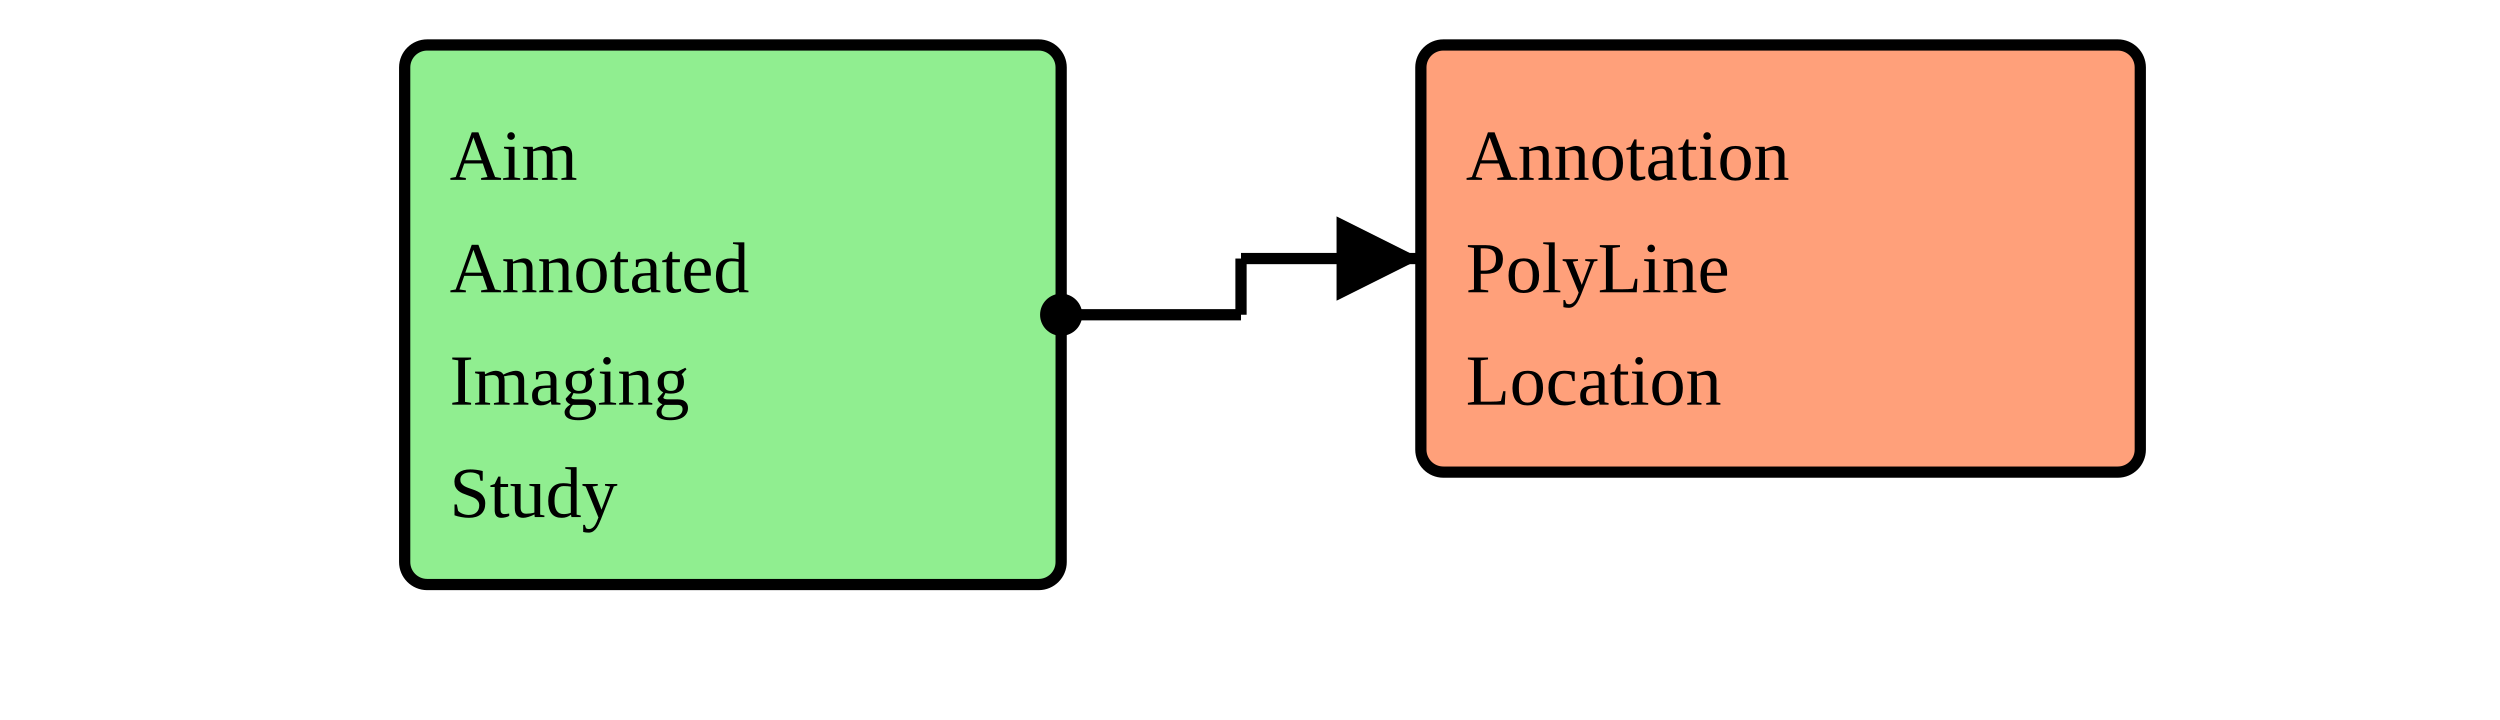
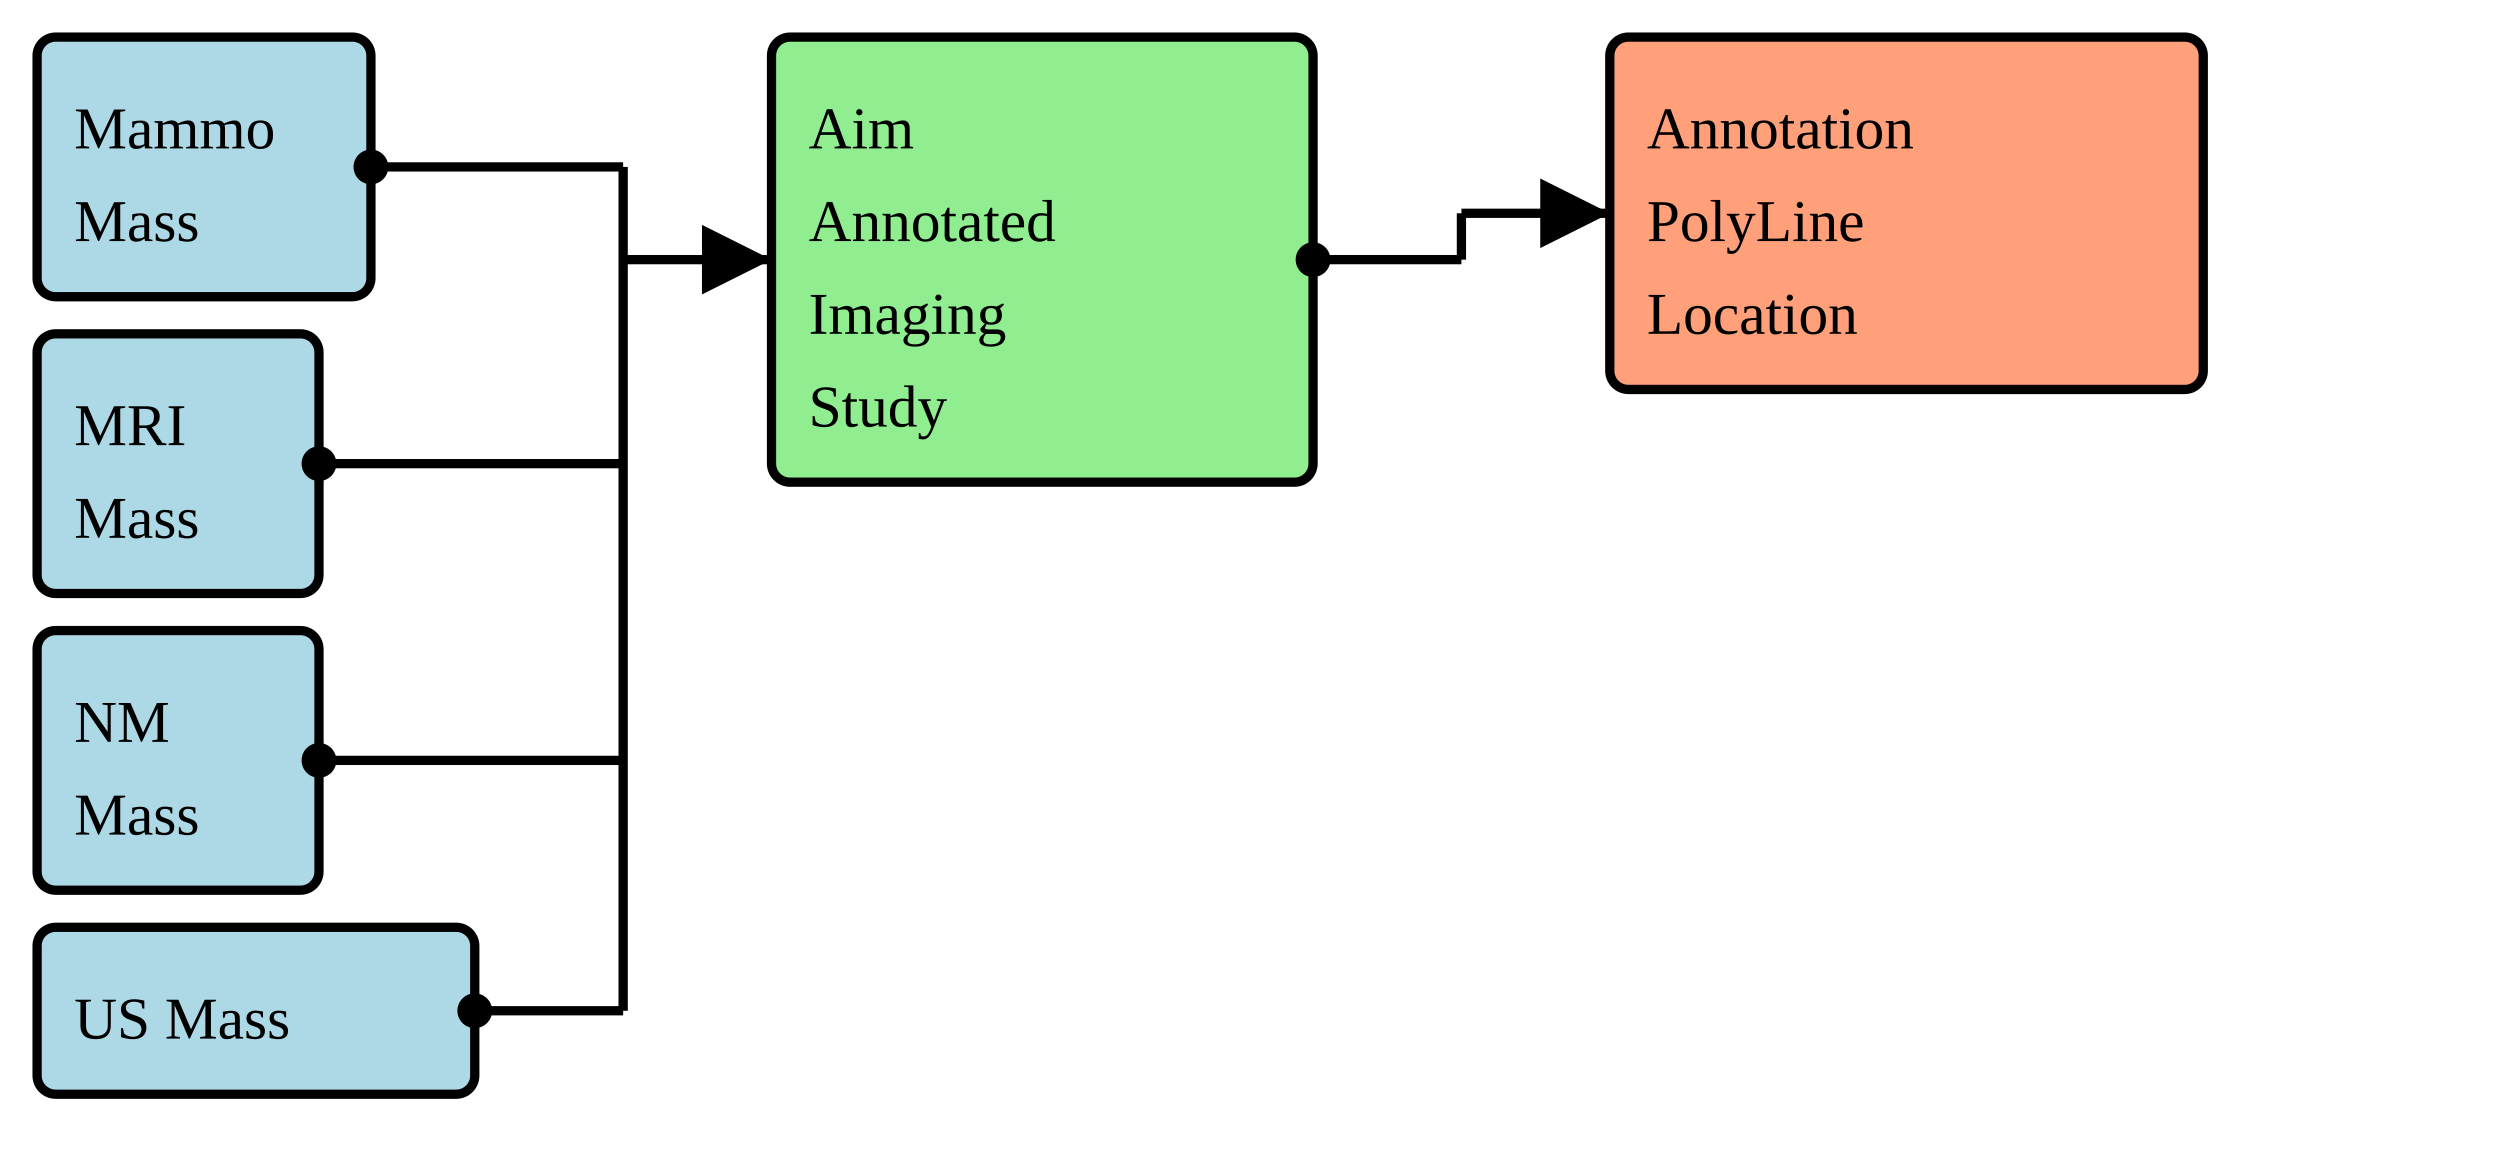
- <svg xmlns="http://www.w3.org/2000/svg" version="1.1" width="417" height="120">
+ <svg xmlns="http://www.w3.org/2000/svg" version="1.1" width="505.5" height="236.25">
  <defs>
    <marker id="arrowStart" markerWidth="3.75" markerHeight="3.75" markerUnits="px" refX="1.875" refY="1.875">
      <circle fill="Black" stroke-width="0" cx="1.875" cy="1.875" r="1.875" />
    </marker>
    <marker id="arrowEnd" markerWidth="7.5" markerHeight="7.5" markerUnits="px" refX="7.5" refY="3.75">
      <polygon fill="Black" stroke-width="0" points="0 0 7.5 3.75 0 7.5" />
    </marker>
  </defs>
-   <g />
  <g>
    <g>
-       <rect fill="LightGreen" stroke="Black" stroke-width="1.875" x="67.5" y="7.5" width="109.5" height="90" rx="3.75" ry="3.75" />
-       <text x="75" y="30">Aim</text>
-       <text x="75" y="48.75">Annotated</text>
-       <text x="75" y="67.5">Imaging</text>
-       <text x="75" y="86.25">Study</text>
+       <rect fill="LightBlue" stroke="Black" stroke-width="1.875" x="7.5" y="7.5" width="67.5" height="52.5" rx="3.75" ry="3.75" />
+       <a href="./StructureDefinition-BreastRadMammoMass.html" target="_blank">
+         <text x="15" y="30">Mammo</text>
+       </a>
+       <a href="./StructureDefinition-BreastRadMammoMass.html" target="_blank">
+         <text x="15" y="48.75">Mass</text>
+       </a>
    </g>
-     <line stroke="Black" stroke-width="1.875" marker-end="url(#arrowEnd)" x1="207" y1="43.125" x2="237" y2="43.125" />
-     <line stroke="Black" stroke-width="1.875" marker-start="url(#arrowStart)" x1="177" y1="52.5" x2="207" y2="52.5" />
-     <line stroke="Black" stroke-width="1.875" x1="207" y1="43.125" x2="207" y2="52.5" />
+     <g>
+       <rect fill="LightBlue" stroke="Black" stroke-width="1.875" x="7.5" y="67.5" width="57" height="52.5" rx="3.75" ry="3.75" />
+       <a href="./StructureDefinition-BreastRadMRIMass.html" target="_blank">
+         <text x="15" y="90">MRI</text>
+       </a>
+       <a href="./StructureDefinition-BreastRadMRIMass.html" target="_blank">
+         <text x="15" y="108.75">Mass</text>
+       </a>
+     </g>
+     <g>
+       <rect fill="LightBlue" stroke="Black" stroke-width="1.875" x="7.5" y="127.5" width="57" height="52.5" rx="3.75" ry="3.75" />
+       <a href="./StructureDefinition-BreastRadNMMass.html" target="_blank">
+         <text x="15" y="150">NM</text>
+       </a>
+       <a href="./StructureDefinition-BreastRadNMMass.html" target="_blank">
+         <text x="15" y="168.75">Mass</text>
+       </a>
+     </g>
+     <g>
+       <rect fill="LightBlue" stroke="Black" stroke-width="1.875" x="7.5" y="187.5" width="88.5" height="33.75" rx="3.75" ry="3.75" />
+       <a href="./StructureDefinition-BreastRadUSMass.html" target="_blank">
+         <text x="15" y="210">US Mass</text>
+       </a>
+     </g>
+     <line stroke="Black" stroke-width="1.875" marker-end="url(#arrowEnd)" x1="126" y1="52.5" x2="156" y2="52.5" />
+     <line stroke="Black" stroke-width="1.875" marker-start="url(#arrowStart)" x1="75" y1="33.75" x2="126" y2="33.75" />
+     <line stroke="Black" stroke-width="1.875" marker-start="url(#arrowStart)" x1="64.5" y1="93.75" x2="126" y2="93.75" />
+     <line stroke="Black" stroke-width="1.875" marker-start="url(#arrowStart)" x1="64.5" y1="153.75" x2="126" y2="153.75" />
+     <line stroke="Black" stroke-width="1.875" marker-start="url(#arrowStart)" x1="96" y1="204.375" x2="126" y2="204.375" />
+     <line stroke="Black" stroke-width="1.875" x1="126" y1="33.75" x2="126" y2="204.375" />
  </g>
  <g>
    <g>
-       <rect fill="LightSalmon" stroke="Black" stroke-width="1.875" x="237" y="7.5" width="120" height="71.25" rx="3.75" ry="3.75" />
+       <rect fill="LightGreen" stroke="Black" stroke-width="1.875" x="156" y="7.5" width="109.5" height="90" rx="3.75" ry="3.75" />
+       <text x="163.5" y="30">Aim</text>
+       <text x="163.5" y="48.75">Annotated</text>
+       <text x="163.5" y="67.5">Imaging</text>
+       <text x="163.5" y="86.25">Study</text>
+     </g>
+     <line stroke="Black" stroke-width="1.875" marker-end="url(#arrowEnd)" x1="295.5" y1="43.125" x2="325.5" y2="43.125" />
+     <line stroke="Black" stroke-width="1.875" marker-start="url(#arrowStart)" x1="265.5" y1="52.5" x2="295.5" y2="52.5" />
+     <line stroke="Black" stroke-width="1.875" x1="295.5" y1="43.125" x2="295.5" y2="52.5" />
+   </g>
+   <g>
+     <g>
+       <rect fill="LightSalmon" stroke="Black" stroke-width="1.875" x="325.5" y="7.5" width="120" height="71.25" rx="3.75" ry="3.75" />
      <a href="./StructureDefinition-AimAnnotationPolyLineExtension.html" target="_blank">
-         <text x="244.5" y="30">Annotation</text>
+         <text x="333" y="30">Annotation</text>
      </a>
      <a href="./StructureDefinition-AimAnnotationPolyLineExtension.html" target="_blank">
-         <text x="244.5" y="48.75">PolyLine</text>
+         <text x="333" y="48.75">PolyLine</text>
      </a>
      <a href="./StructureDefinition-AimAnnotationPolyLineExtension.html" target="_blank">
-         <text x="244.5" y="67.5">Location</text>
+         <text x="333" y="67.5">Location</text>
      </a>
    </g>
  </g>
</svg>
